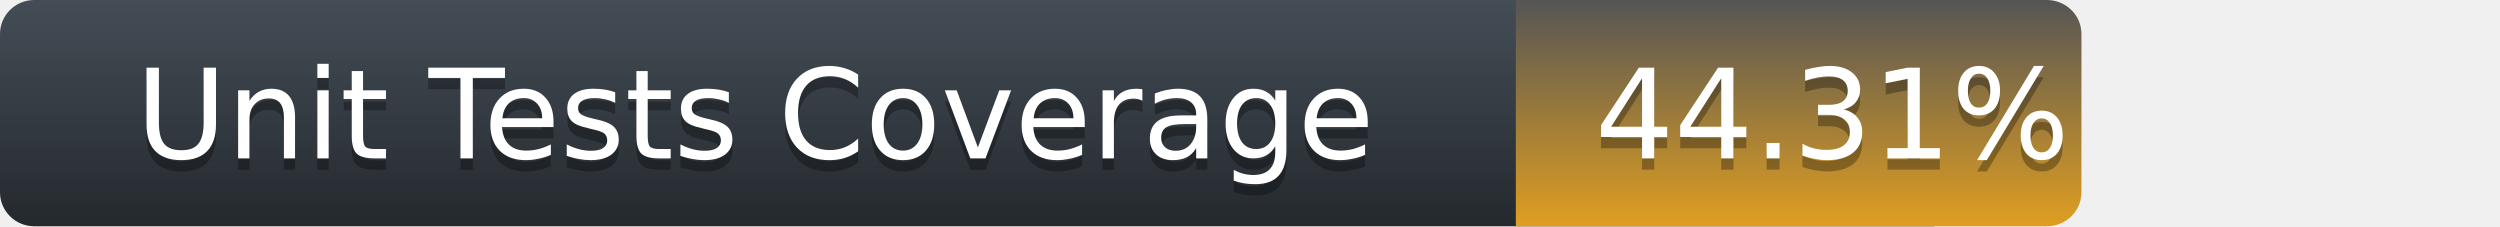
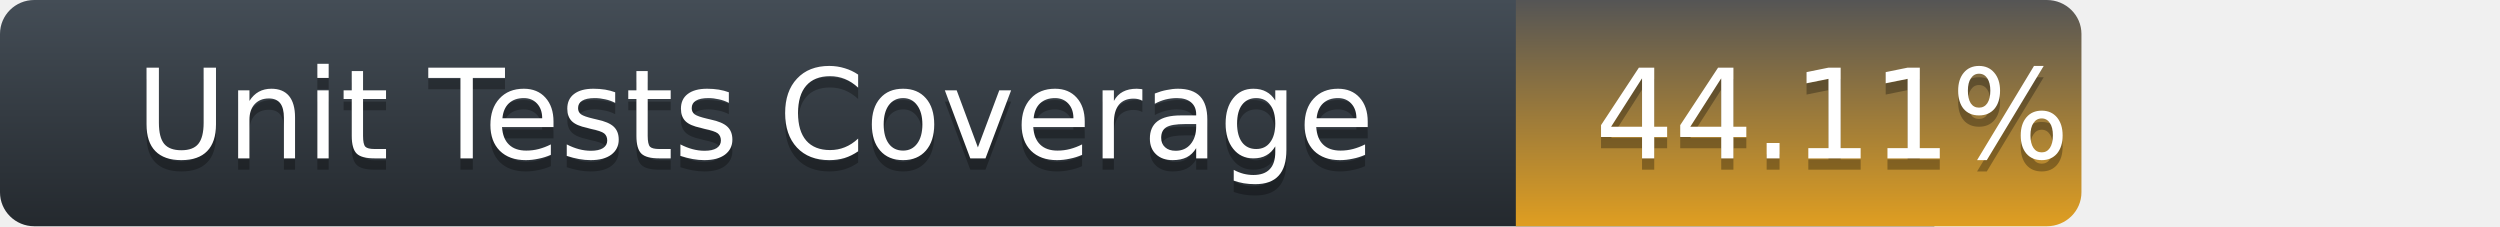
<svg xmlns="http://www.w3.org/2000/svg" width="221" height="20">
  <defs>
    <linearGradient id="title-fill" x1="50%" y1="0%" x2="50%" y2="100%">
      <stop stop-color="#444D56" offset="0%" />
      <stop stop-color="#24292E" offset="100%" />
    </linearGradient>
    <linearGradient id="coverage-fill" x1="50%" y1="0%" x2="50%" y2="100%">
      <stop stop-color="#555" offset="0%" />
      <stop stop-color="#df9e21" offset="100%" />
    </linearGradient>
  </defs>
  <g fill="none" fill-rule="evenodd">
    <g font-family="'DejaVu Sans',Verdana,Geneva,sans-serif" font-size="11">
      <path d="M0,3 C0,1.343 1.355,0 3.027,0 L171,0 L171,20 L3.027,20 C1.355,20 0,18.657 0,17 L0,3 Z" fill="url(#title-fill)" fill-rule="nonzero" />
      <text fill="#010101" fill-opacity=".3">
        <tspan x="12" y="15" aria-hidden="true">Unit Tests Coverage</tspan>
      </text>
      <text fill="#FFFFFF">
        <tspan x="12" y="14">Unit Tests Coverage</tspan>
      </text>
    </g>
    <g transform="translate(134)" font-family="'DejaVu Sans',Verdana,Geneva,sans-serif" font-size="11">
      <path d="M0 0h46.939C48.629 0 50 1.343 50 3v14c0 1.657-1.37 3-3.061 3H0V0z" fill="url(#coverage-fill)" fill-rule="nonzero" />
      <text fill="#010101" fill-opacity=".3" aria-hidden="true">
-         <tspan x="7" y="15">44.31%</tspan>
+         <tspan x="7" y="15">44.11%</tspan>
      </text>
      <text fill="#FFFFFF">
-         <tspan x="7" y="14">44.31%</tspan>
+         <tspan x="7" y="14">44.11%</tspan>
      </text>
    </g>
  </g>
</svg>
